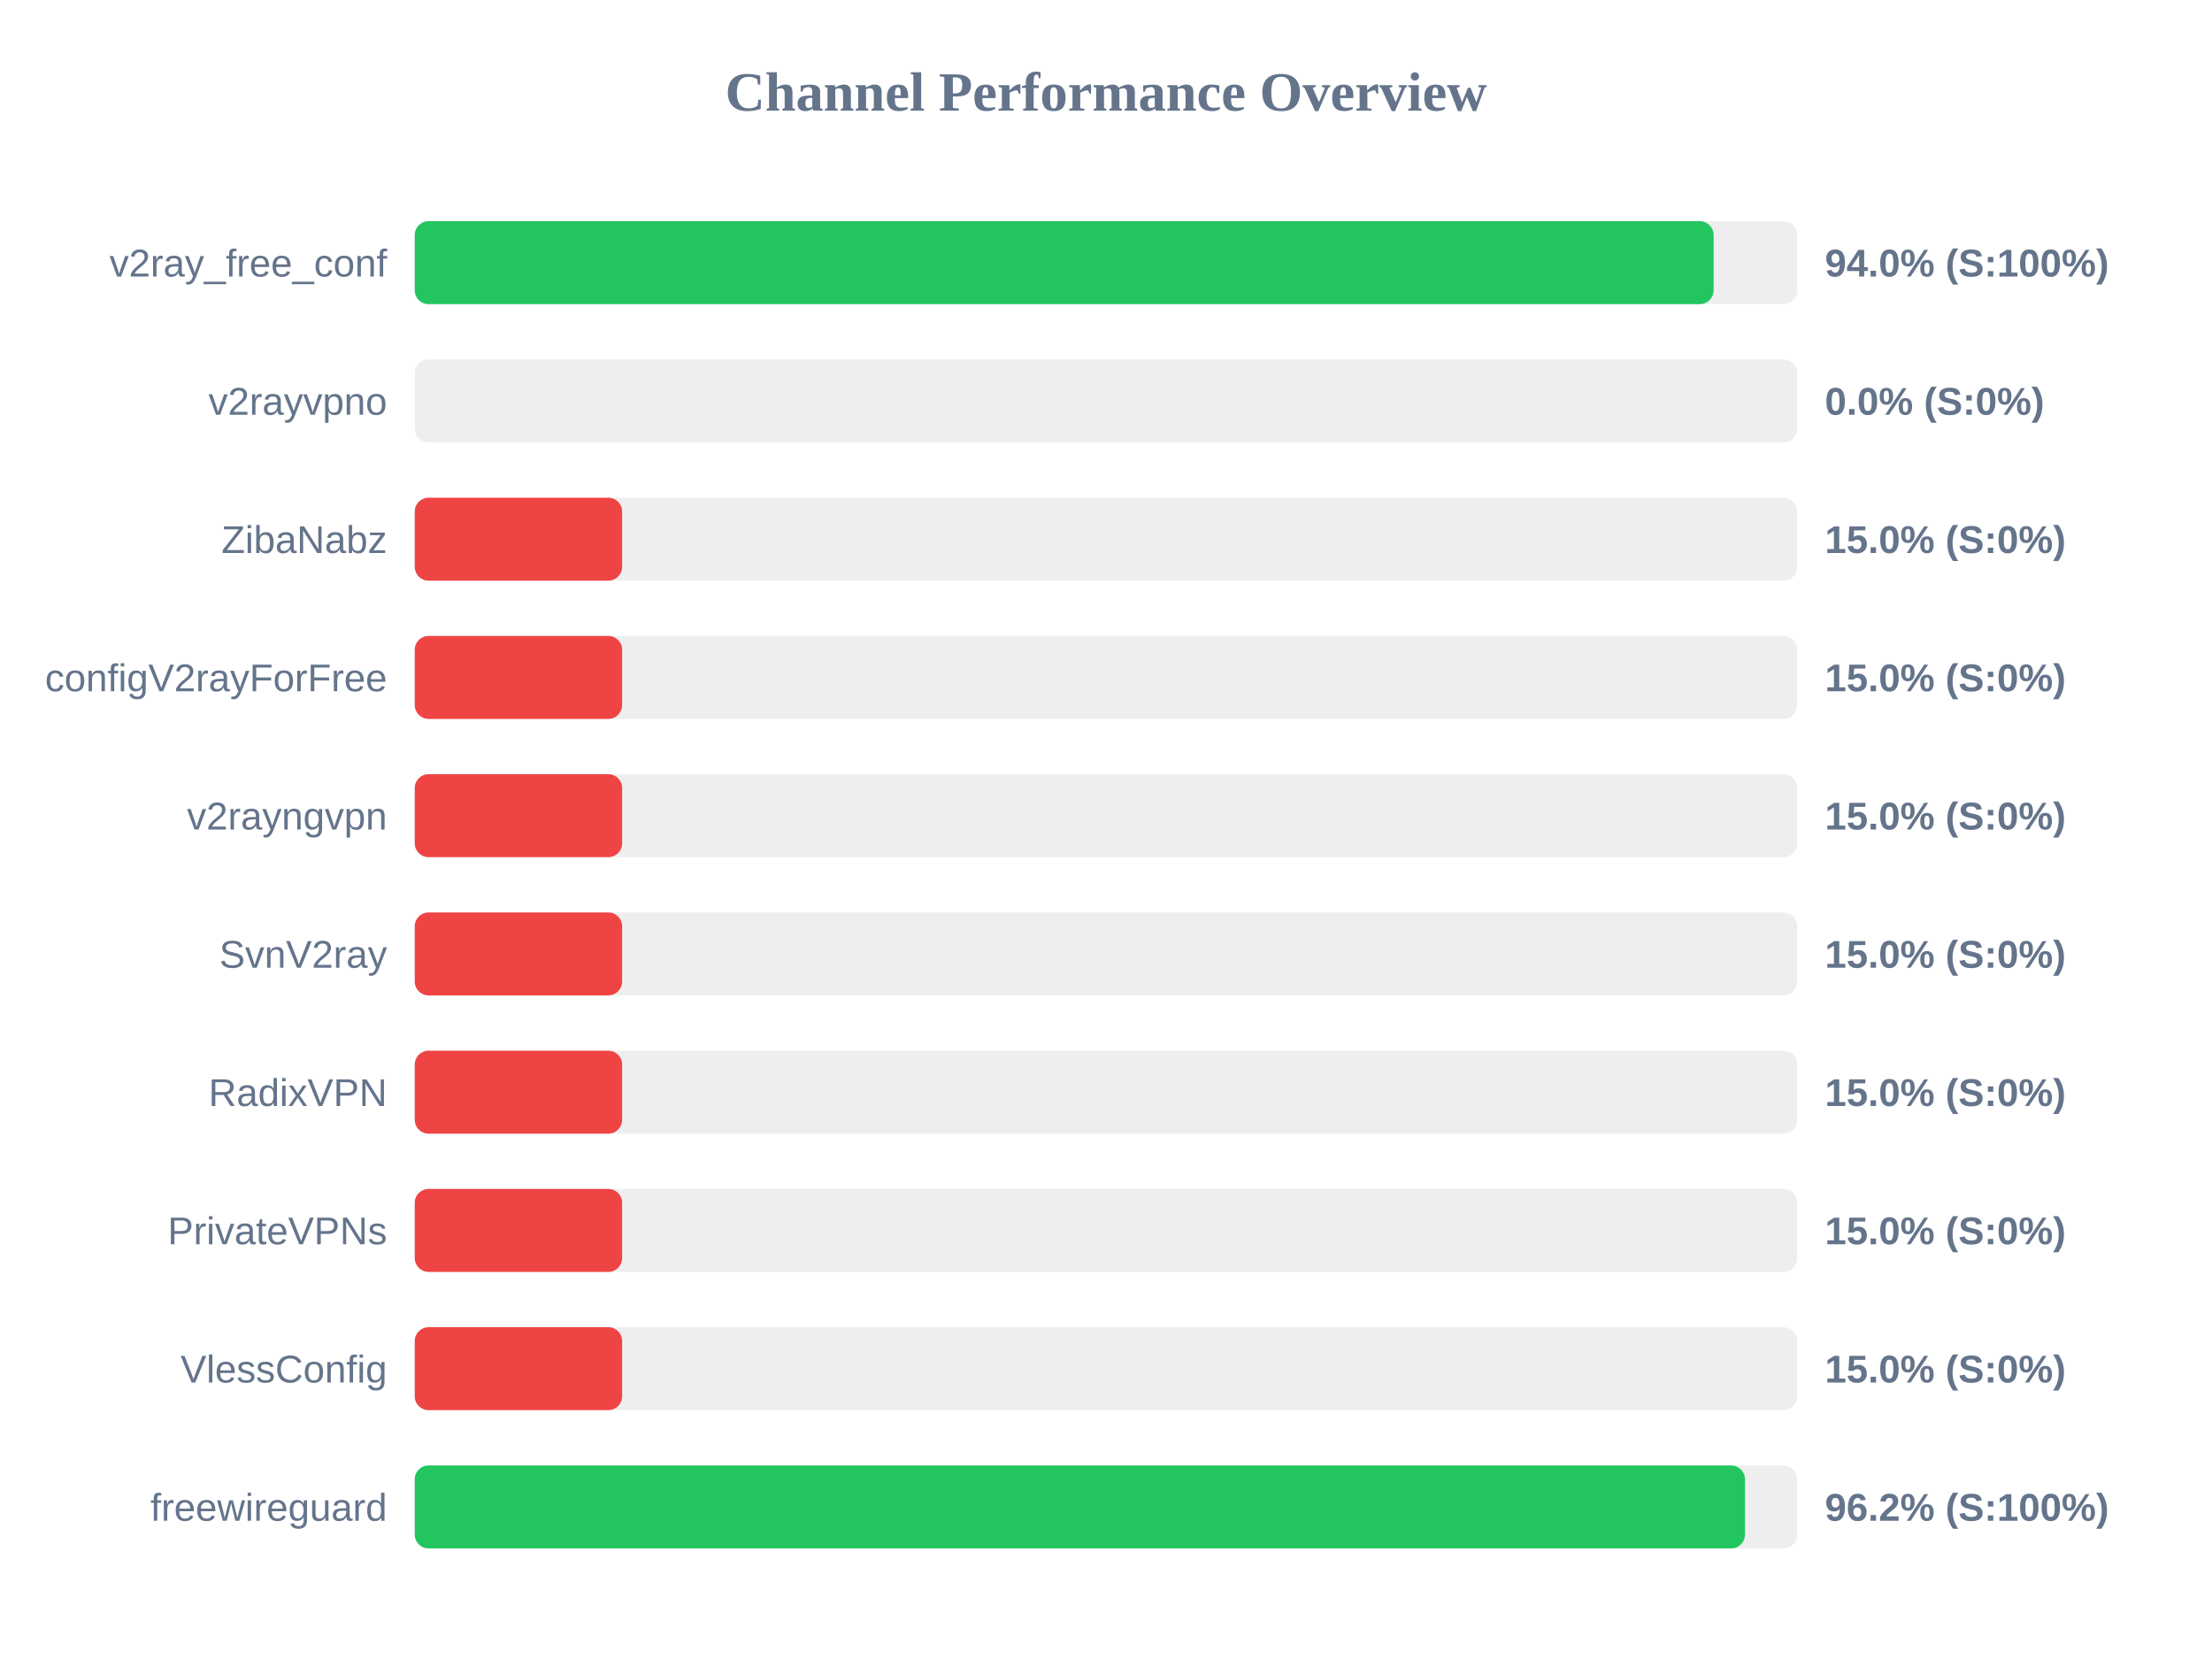
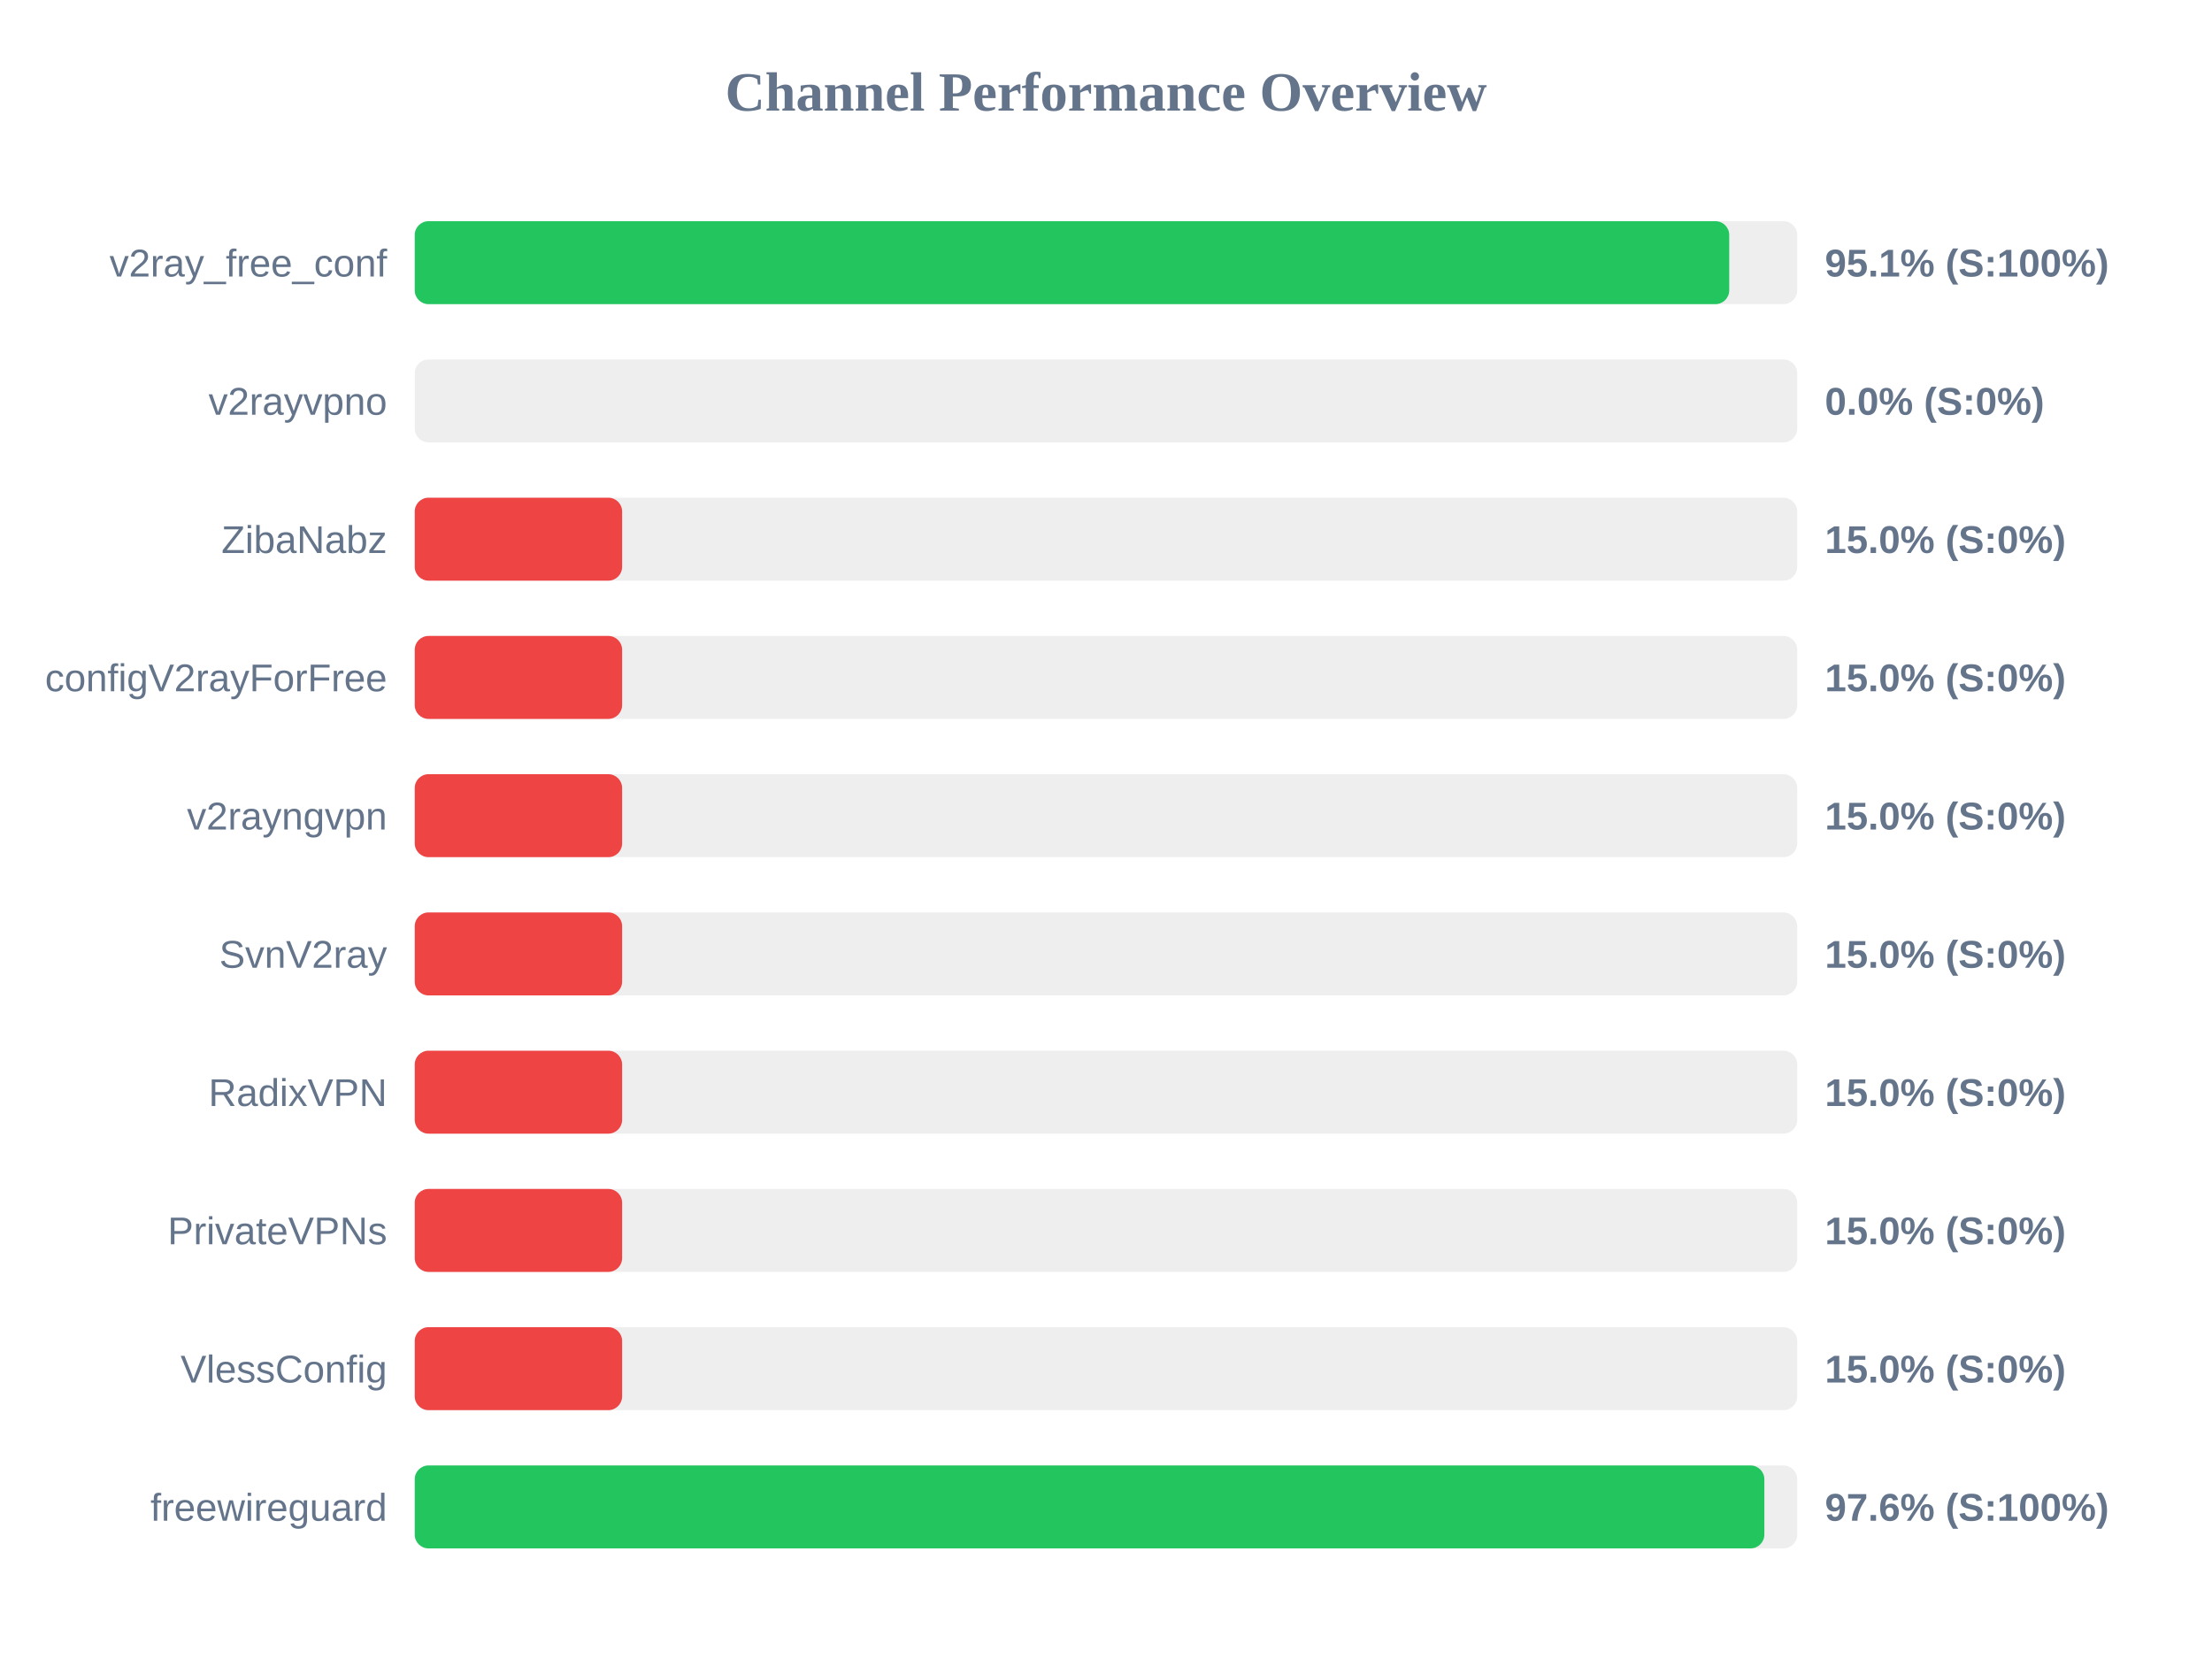
<svg xmlns="http://www.w3.org/2000/svg" width="800" height="600" version="1.1">
  <style>
        .row { font: 14px Arial; fill: #64748b; }
        .score { font: bold 14px Arial; fill: #64748b; }
    </style>
  <text x="400" y="40" text-anchor="middle" font-size="20px" font-weight="bold" fill="#64748b">Channel Performance Overview</text>
  <rect x="150" y="80" width="500" height="30" fill="#eee" rx="5" />
-   <rect x="150" y="80" width="469.75" height="30" fill="#22c55e" rx="5" />
+   <rect x="150" y="80" width="475.4" height="30" fill="#22c55e" rx="5" />
  <text x="140" y="100" text-anchor="end" class="row">v2ray_free_conf</text>
-   <text x="660" y="100" text-anchor="start" class="score">94.0% (S:100%)</text>
+   <text x="660" y="100" text-anchor="start" class="score">95.1% (S:100%)</text>
  <rect x="150" y="130" width="500" height="30" fill="#eee" rx="5" />
  <rect x="150" y="130" width="0.0" height="30" fill="#ef4444" rx="5" />
  <text x="140" y="150" text-anchor="end" class="row">v2rayvpno</text>
  <text x="660" y="150" text-anchor="start" class="score">0.0% (S:0%)</text>
  <rect x="150" y="180" width="500" height="30" fill="#eee" rx="5" />
  <rect x="150" y="180" width="75.0" height="30" fill="#ef4444" rx="5" />
  <text x="140" y="200" text-anchor="end" class="row">ZibaNabz</text>
  <text x="660" y="200" text-anchor="start" class="score">15.0% (S:0%)</text>
  <rect x="150" y="230" width="500" height="30" fill="#eee" rx="5" />
  <rect x="150" y="230" width="75.0" height="30" fill="#ef4444" rx="5" />
  <text x="140" y="250" text-anchor="end" class="row">configV2rayForFree</text>
  <text x="660" y="250" text-anchor="start" class="score">15.0% (S:0%)</text>
  <rect x="150" y="280" width="500" height="30" fill="#eee" rx="5" />
  <rect x="150" y="280" width="75.0" height="30" fill="#ef4444" rx="5" />
  <text x="140" y="300" text-anchor="end" class="row">v2rayngvpn</text>
  <text x="660" y="300" text-anchor="start" class="score">15.0% (S:0%)</text>
  <rect x="150" y="330" width="500" height="30" fill="#eee" rx="5" />
  <rect x="150" y="330" width="75.0" height="30" fill="#ef4444" rx="5" />
  <text x="140" y="350" text-anchor="end" class="row">SvnV2ray</text>
  <text x="660" y="350" text-anchor="start" class="score">15.0% (S:0%)</text>
  <rect x="150" y="380" width="500" height="30" fill="#eee" rx="5" />
  <rect x="150" y="380" width="75.0" height="30" fill="#ef4444" rx="5" />
  <text x="140" y="400" text-anchor="end" class="row">RadixVPN</text>
  <text x="660" y="400" text-anchor="start" class="score">15.0% (S:0%)</text>
  <rect x="150" y="430" width="500" height="30" fill="#eee" rx="5" />
  <rect x="150" y="430" width="75.0" height="30" fill="#ef4444" rx="5" />
  <text x="140" y="450" text-anchor="end" class="row">PrivateVPNs</text>
  <text x="660" y="450" text-anchor="start" class="score">15.0% (S:0%)</text>
  <rect x="150" y="480" width="500" height="30" fill="#eee" rx="5" />
  <rect x="150" y="480" width="75.0" height="30" fill="#ef4444" rx="5" />
  <text x="140" y="500" text-anchor="end" class="row">VlessConfig</text>
  <text x="660" y="500" text-anchor="start" class="score">15.0% (S:0%)</text>
  <rect x="150" y="530" width="500" height="30" fill="#eee" rx="5" />
-   <rect x="150" y="530" width="481.1" height="30" fill="#22c55e" rx="5" />
+   <rect x="150" y="530" width="488.1" height="30" fill="#22c55e" rx="5" />
  <text x="140" y="550" text-anchor="end" class="row">freewireguard</text>
-   <text x="660" y="550" text-anchor="start" class="score">96.2% (S:100%)</text>
+   <text x="660" y="550" text-anchor="start" class="score">97.6% (S:100%)</text>
</svg>
